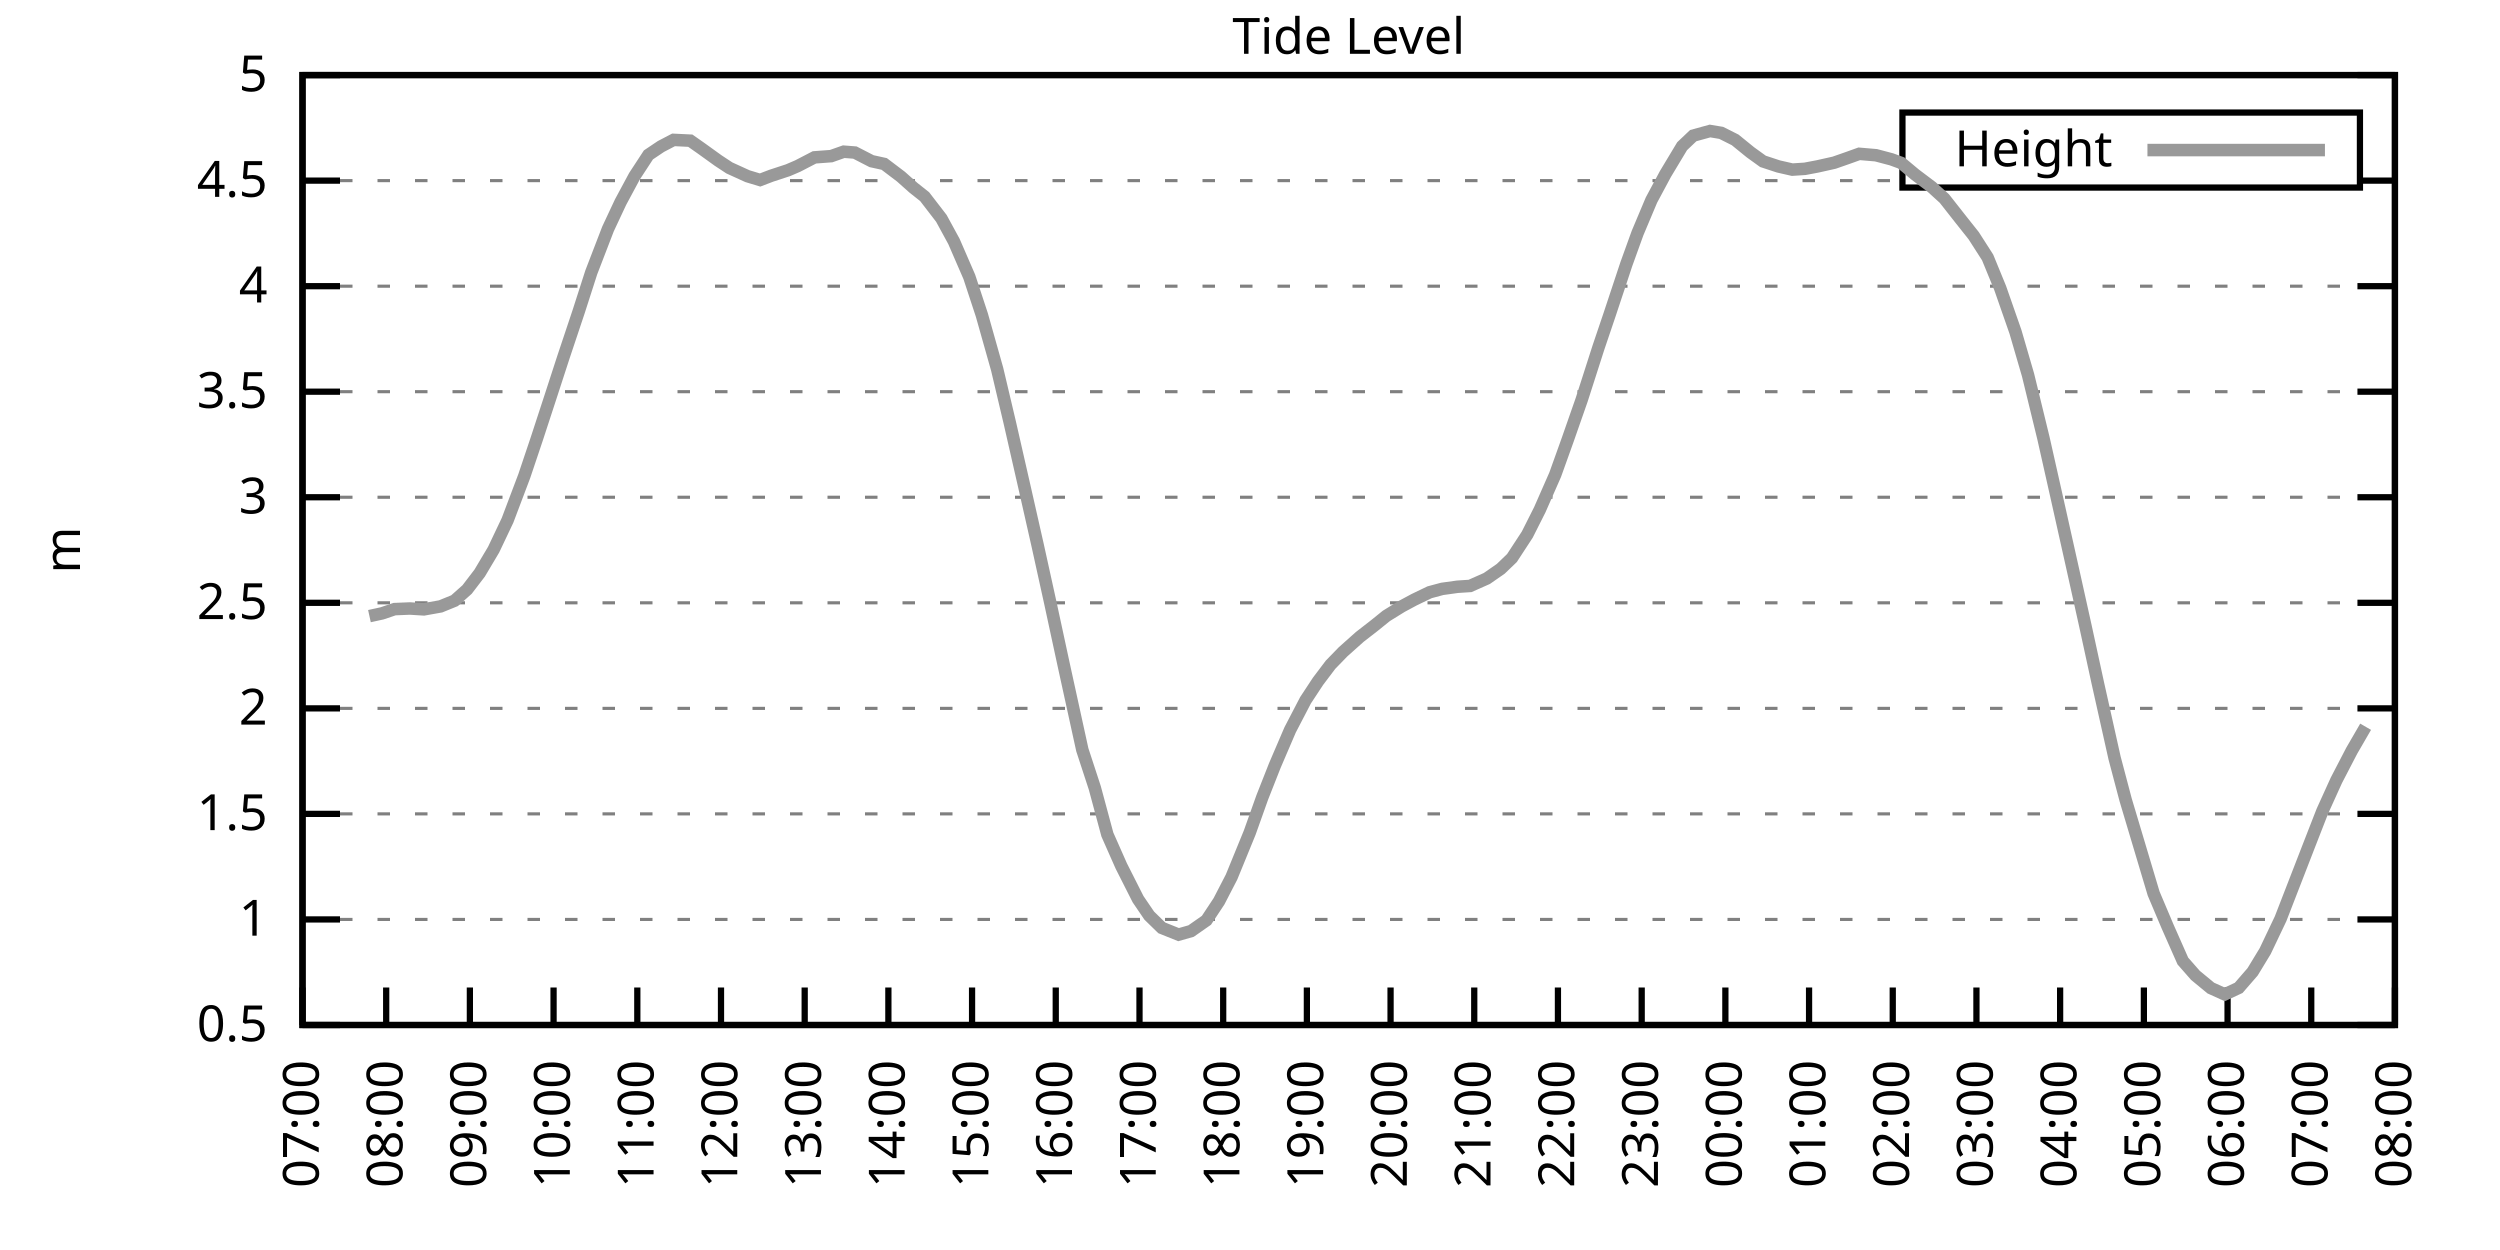
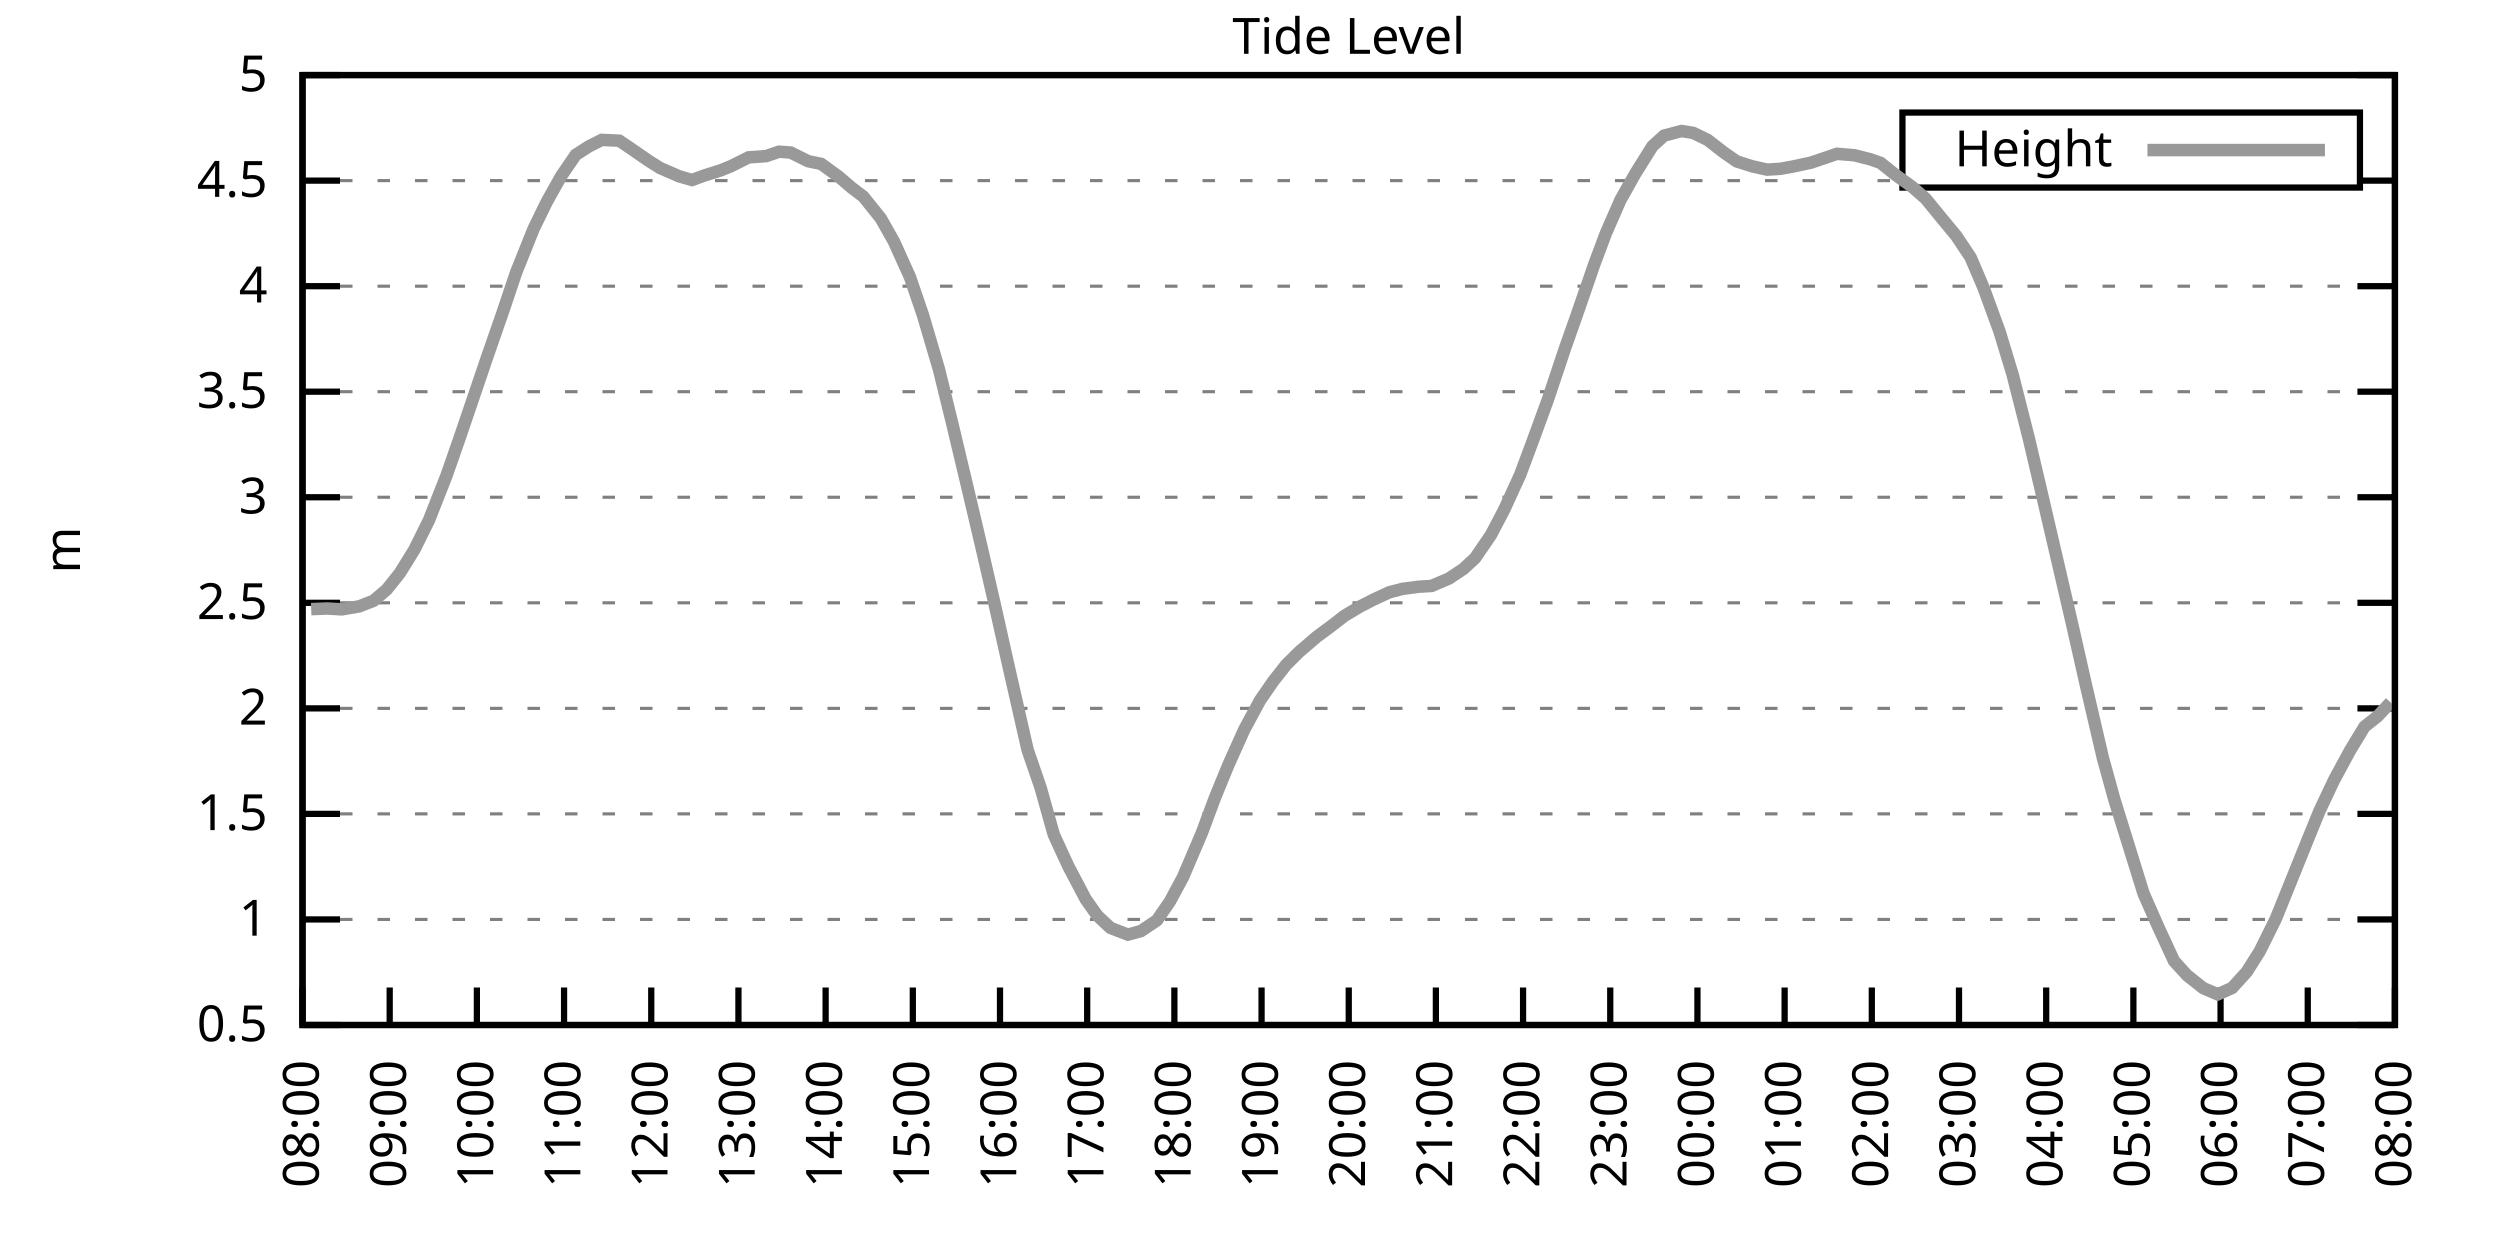
<svg xmlns="http://www.w3.org/2000/svg" xmlns:xlink="http://www.w3.org/1999/xlink" width="400" height="200" viewBox="0 0 400 200">
  <g id="gnuplot_canvas">
    <rect x="0" y="0" width="400" height="200" fill="none" />
    <defs>
      <circle id="gpDot" r="0.5" stroke-width="0.5" stroke="currentColor" />
      <path id="gpPt0" stroke-width="0.333" stroke="currentColor" d="M-1,0 h2 M0,-1 v2" />
      <path id="gpPt1" stroke-width="0.333" stroke="currentColor" d="M-1,-1 L1,1 M1,-1 L-1,1" />
      <path id="gpPt2" stroke-width="0.333" stroke="currentColor" d="M-1,0 L1,0 M0,-1 L0,1 M-1,-1 L1,1 M-1,1 L1,-1" />
      <rect id="gpPt3" stroke-width="0.333" stroke="currentColor" x="-1" y="-1" width="2" height="2" />
      <rect id="gpPt4" stroke-width="0.333" stroke="currentColor" fill="currentColor" x="-1" y="-1" width="2" height="2" />
      <circle id="gpPt5" stroke-width="0.333" stroke="currentColor" cx="0" cy="0" r="1" />
      <use xlink:href="#gpPt5" id="gpPt6" fill="currentColor" stroke="none" />
      <path id="gpPt7" stroke-width="0.333" stroke="currentColor" d="M0,-1.33 L-1.33,0.67 L1.33,0.67 z" />
      <use xlink:href="#gpPt7" id="gpPt8" fill="currentColor" stroke="none" />
      <use xlink:href="#gpPt7" id="gpPt9" stroke="currentColor" transform="rotate(180)" />
      <use xlink:href="#gpPt9" id="gpPt10" fill="currentColor" stroke="none" />
      <use xlink:href="#gpPt3" id="gpPt11" stroke="currentColor" transform="rotate(45)" />
      <use xlink:href="#gpPt11" id="gpPt12" fill="currentColor" stroke="none" />
      <path id="gpPt13" stroke-width="0.333" stroke="currentColor" d="M0,1.330 L1.265,0.411 L0.782,-1.067 L-0.782,-1.076 L-1.265,0.411 z" />
      <use xlink:href="#gpPt13" id="gpPt14" fill="currentColor" stroke="none" />
      <filter id="textbox" filterUnits="objectBoundingBox" x="0" y="0" height="1" width="1">
        <feFlood flood-color="white" flood-opacity="1" result="bgnd" />
        <feComposite in="SourceGraphic" in2="bgnd" operator="atop" />
      </filter>
      <filter id="greybox" filterUnits="objectBoundingBox" x="0" y="0" height="1" width="1">
        <feFlood flood-color="lightgrey" flood-opacity="1" result="grey" />
        <feComposite in="SourceGraphic" in2="grey" operator="atop" />
      </filter>
    </defs>
    <g fill="none" color="white" stroke="currentColor" stroke-width="1.00" stroke-linecap="butt" stroke-linejoin="miter">
</g>
    <g fill="none" color="black" stroke="currentColor" stroke-width="1.00" stroke-linecap="butt" stroke-linejoin="miter">
      <g stroke="none" shape-rendering="crispEdges">
        <polygon fill="rgb(255, 255, 255)" points="48.40,164.00 383.18,164.00 383.18,12.02 48.40,12.02 " />
      </g>
    </g>
    <g fill="none" color="black" stroke="currentColor" stroke-width="1.00" stroke-linecap="butt" stroke-linejoin="miter">
</g>
    <g fill="none" color="black" stroke="black" stroke-width="0.50" stroke-linecap="butt" stroke-linejoin="miter">
</g>
    <g fill="none" color="gray" stroke="currentColor" stroke-width="0.50" stroke-linecap="butt" stroke-linejoin="miter">
      <path stroke="gray" stroke-dasharray="2,4" class="gridline" d="M48.40,164.00 L383.19,164.00  " />
    </g>
    <g fill="none" color="gray" stroke="gray" stroke-width="1.00" stroke-linecap="butt" stroke-linejoin="miter">
</g>
    <g fill="none" color="black" stroke="currentColor" stroke-width="1.00" stroke-linecap="butt" stroke-linejoin="miter">
      <path stroke="black" d="M48.40,164.00 L54.40,164.00 M383.19,164.00 L377.19,164.00  " />
      <g transform="translate(42.80,166.60)" stroke="none" fill="black" font-family="Sans" font-size="8.00" text-anchor="end">
        <text>
          <tspan font-family="Sans"> 0.5</tspan>
        </text>
      </g>
    </g>
    <g fill="none" color="black" stroke="currentColor" stroke-width="1.00" stroke-linecap="butt" stroke-linejoin="miter">
</g>
    <g fill="none" color="black" stroke="black" stroke-width="0.50" stroke-linecap="butt" stroke-linejoin="miter">
</g>
    <g fill="none" color="gray" stroke="currentColor" stroke-width="0.50" stroke-linecap="butt" stroke-linejoin="miter">
      <path stroke="gray" stroke-dasharray="2,4" class="gridline" d="M48.40,147.11 L383.19,147.11  " />
    </g>
    <g fill="none" color="gray" stroke="gray" stroke-width="1.00" stroke-linecap="butt" stroke-linejoin="miter">
</g>
    <g fill="none" color="black" stroke="currentColor" stroke-width="1.00" stroke-linecap="butt" stroke-linejoin="miter">
      <path stroke="black" d="M48.40,147.11 L54.40,147.11 M383.19,147.11 L377.19,147.11  " />
      <g transform="translate(42.80,149.71)" stroke="none" fill="black" font-family="Sans" font-size="8.00" text-anchor="end">
        <text>
          <tspan font-family="Sans"> 1</tspan>
        </text>
      </g>
    </g>
    <g fill="none" color="black" stroke="currentColor" stroke-width="1.00" stroke-linecap="butt" stroke-linejoin="miter">
</g>
    <g fill="none" color="black" stroke="black" stroke-width="0.50" stroke-linecap="butt" stroke-linejoin="miter">
</g>
    <g fill="none" color="gray" stroke="currentColor" stroke-width="0.50" stroke-linecap="butt" stroke-linejoin="miter">
      <path stroke="gray" stroke-dasharray="2,4" class="gridline" d="M48.40,130.22 L383.19,130.22  " />
    </g>
    <g fill="none" color="gray" stroke="gray" stroke-width="1.00" stroke-linecap="butt" stroke-linejoin="miter">
</g>
    <g fill="none" color="black" stroke="currentColor" stroke-width="1.00" stroke-linecap="butt" stroke-linejoin="miter">
      <path stroke="black" d="M48.40,130.22 L54.40,130.22 M383.19,130.22 L377.19,130.22  " />
      <g transform="translate(42.80,132.82)" stroke="none" fill="black" font-family="Sans" font-size="8.00" text-anchor="end">
        <text>
          <tspan font-family="Sans"> 1.5</tspan>
        </text>
      </g>
    </g>
    <g fill="none" color="black" stroke="currentColor" stroke-width="1.00" stroke-linecap="butt" stroke-linejoin="miter">
</g>
    <g fill="none" color="black" stroke="black" stroke-width="0.50" stroke-linecap="butt" stroke-linejoin="miter">
</g>
    <g fill="none" color="gray" stroke="currentColor" stroke-width="0.50" stroke-linecap="butt" stroke-linejoin="miter">
      <path stroke="gray" stroke-dasharray="2,4" class="gridline" d="M48.40,113.34 L383.19,113.34  " />
    </g>
    <g fill="none" color="gray" stroke="gray" stroke-width="1.00" stroke-linecap="butt" stroke-linejoin="miter">
</g>
    <g fill="none" color="black" stroke="currentColor" stroke-width="1.00" stroke-linecap="butt" stroke-linejoin="miter">
      <path stroke="black" d="M48.40,113.34 L54.40,113.34 M383.19,113.34 L377.19,113.34  " />
      <g transform="translate(42.80,115.94)" stroke="none" fill="black" font-family="Sans" font-size="8.00" text-anchor="end">
        <text>
          <tspan font-family="Sans"> 2</tspan>
        </text>
      </g>
    </g>
    <g fill="none" color="black" stroke="currentColor" stroke-width="1.00" stroke-linecap="butt" stroke-linejoin="miter">
</g>
    <g fill="none" color="black" stroke="black" stroke-width="0.50" stroke-linecap="butt" stroke-linejoin="miter">
</g>
    <g fill="none" color="gray" stroke="currentColor" stroke-width="0.50" stroke-linecap="butt" stroke-linejoin="miter">
      <path stroke="gray" stroke-dasharray="2,4" class="gridline" d="M48.40,96.45 L383.19,96.45  " />
    </g>
    <g fill="none" color="gray" stroke="gray" stroke-width="1.00" stroke-linecap="butt" stroke-linejoin="miter">
</g>
    <g fill="none" color="black" stroke="currentColor" stroke-width="1.00" stroke-linecap="butt" stroke-linejoin="miter">
      <path stroke="black" d="M48.40,96.45 L54.40,96.45 M383.19,96.45 L377.19,96.45  " />
      <g transform="translate(42.80,99.05)" stroke="none" fill="black" font-family="Sans" font-size="8.00" text-anchor="end">
        <text>
          <tspan font-family="Sans"> 2.5</tspan>
        </text>
      </g>
    </g>
    <g fill="none" color="black" stroke="currentColor" stroke-width="1.00" stroke-linecap="butt" stroke-linejoin="miter">
</g>
    <g fill="none" color="black" stroke="black" stroke-width="0.50" stroke-linecap="butt" stroke-linejoin="miter">
</g>
    <g fill="none" color="gray" stroke="currentColor" stroke-width="0.50" stroke-linecap="butt" stroke-linejoin="miter">
      <path stroke="gray" stroke-dasharray="2,4" class="gridline" d="M48.40,79.56 L383.19,79.56  " />
    </g>
    <g fill="none" color="gray" stroke="gray" stroke-width="1.00" stroke-linecap="butt" stroke-linejoin="miter">
</g>
    <g fill="none" color="black" stroke="currentColor" stroke-width="1.00" stroke-linecap="butt" stroke-linejoin="miter">
      <path stroke="black" d="M48.40,79.56 L54.40,79.56 M383.19,79.56 L377.19,79.56  " />
      <g transform="translate(42.80,82.16)" stroke="none" fill="black" font-family="Sans" font-size="8.00" text-anchor="end">
        <text>
          <tspan font-family="Sans"> 3</tspan>
        </text>
      </g>
    </g>
    <g fill="none" color="black" stroke="currentColor" stroke-width="1.00" stroke-linecap="butt" stroke-linejoin="miter">
</g>
    <g fill="none" color="black" stroke="black" stroke-width="0.50" stroke-linecap="butt" stroke-linejoin="miter">
</g>
    <g fill="none" color="gray" stroke="currentColor" stroke-width="0.50" stroke-linecap="butt" stroke-linejoin="miter">
      <path stroke="gray" stroke-dasharray="2,4" class="gridline" d="M48.40,62.67 L383.19,62.67  " />
    </g>
    <g fill="none" color="gray" stroke="gray" stroke-width="1.00" stroke-linecap="butt" stroke-linejoin="miter">
</g>
    <g fill="none" color="black" stroke="currentColor" stroke-width="1.00" stroke-linecap="butt" stroke-linejoin="miter">
      <path stroke="black" d="M48.40,62.67 L54.40,62.67 M383.19,62.67 L377.19,62.67  " />
      <g transform="translate(42.80,65.27)" stroke="none" fill="black" font-family="Sans" font-size="8.00" text-anchor="end">
        <text>
          <tspan font-family="Sans"> 3.5</tspan>
        </text>
      </g>
    </g>
    <g fill="none" color="black" stroke="currentColor" stroke-width="1.00" stroke-linecap="butt" stroke-linejoin="miter">
</g>
    <g fill="none" color="black" stroke="black" stroke-width="0.50" stroke-linecap="butt" stroke-linejoin="miter">
</g>
    <g fill="none" color="gray" stroke="currentColor" stroke-width="0.50" stroke-linecap="butt" stroke-linejoin="miter">
      <path stroke="gray" stroke-dasharray="2,4" class="gridline" d="M48.40,45.79 L383.19,45.79  " />
    </g>
    <g fill="none" color="gray" stroke="gray" stroke-width="1.00" stroke-linecap="butt" stroke-linejoin="miter">
</g>
    <g fill="none" color="black" stroke="currentColor" stroke-width="1.00" stroke-linecap="butt" stroke-linejoin="miter">
      <path stroke="black" d="M48.40,45.79 L54.40,45.79 M383.19,45.79 L377.19,45.79  " />
      <g transform="translate(42.80,48.39)" stroke="none" fill="black" font-family="Sans" font-size="8.00" text-anchor="end">
        <text>
          <tspan font-family="Sans"> 4</tspan>
        </text>
      </g>
    </g>
    <g fill="none" color="black" stroke="currentColor" stroke-width="1.00" stroke-linecap="butt" stroke-linejoin="miter">
</g>
    <g fill="none" color="black" stroke="black" stroke-width="0.50" stroke-linecap="butt" stroke-linejoin="miter">
</g>
    <g fill="none" color="gray" stroke="currentColor" stroke-width="0.50" stroke-linecap="butt" stroke-linejoin="miter">
      <path stroke="gray" stroke-dasharray="2,4" class="gridline" d="M48.40,28.90 L304.39,28.90 M377.59,28.90 L383.19,28.90  " />
    </g>
    <g fill="none" color="gray" stroke="gray" stroke-width="1.00" stroke-linecap="butt" stroke-linejoin="miter">
</g>
    <g fill="none" color="black" stroke="currentColor" stroke-width="1.00" stroke-linecap="butt" stroke-linejoin="miter">
      <path stroke="black" d="M48.40,28.90 L54.40,28.90 M383.19,28.90 L377.19,28.90  " />
      <g transform="translate(42.80,31.50)" stroke="none" fill="black" font-family="Sans" font-size="8.00" text-anchor="end">
        <text>
          <tspan font-family="Sans"> 4.5</tspan>
        </text>
      </g>
    </g>
    <g fill="none" color="black" stroke="currentColor" stroke-width="1.00" stroke-linecap="butt" stroke-linejoin="miter">
</g>
    <g fill="none" color="black" stroke="black" stroke-width="0.50" stroke-linecap="butt" stroke-linejoin="miter">
</g>
    <g fill="none" color="gray" stroke="currentColor" stroke-width="0.50" stroke-linecap="butt" stroke-linejoin="miter">
      <path stroke="gray" stroke-dasharray="2,4" class="gridline" d="M48.40,12.01 L383.19,12.01  " />
    </g>
    <g fill="none" color="gray" stroke="gray" stroke-width="1.00" stroke-linecap="butt" stroke-linejoin="miter">
</g>
    <g fill="none" color="black" stroke="currentColor" stroke-width="1.00" stroke-linecap="butt" stroke-linejoin="miter">
      <path stroke="black" d="M48.40,12.01 L54.40,12.01 M383.19,12.01 L377.19,12.01  " />
      <g transform="translate(42.80,14.61)" stroke="none" fill="black" font-family="Sans" font-size="8.00" text-anchor="end">
        <text>
          <tspan font-family="Sans"> 5</tspan>
        </text>
      </g>
    </g>
    <g fill="none" color="black" stroke="currentColor" stroke-width="1.00" stroke-linecap="butt" stroke-linejoin="miter">
      <path stroke="black" d="M48.40,164.00 L48.40,158.00  " />
      <g transform="translate(51.00,169.60) rotate(270.00)" stroke="none" fill="black" font-family="Sans" font-size="8.00" text-anchor="end">
        <text>
-           <tspan font-family="Sans">07:00</tspan>
-         </text>
-       </g>
-     </g>
-     <g fill="none" color="black" stroke="currentColor" stroke-width="1.00" stroke-linecap="butt" stroke-linejoin="miter">
-       <path stroke="black" d="M61.79,164.00 L61.79,158.00  " />
-       <g transform="translate(64.39,169.60) rotate(270.00)" stroke="none" fill="black" font-family="Sans" font-size="8.00" text-anchor="end">
-         <text>
          <tspan font-family="Sans">08:00</tspan>
        </text>
      </g>
    </g>
    <g fill="none" color="black" stroke="currentColor" stroke-width="1.00" stroke-linecap="butt" stroke-linejoin="miter">
-       <path stroke="black" d="M75.18,164.00 L75.18,158.00  " />
-       <g transform="translate(77.78,169.60) rotate(270.00)" stroke="none" fill="black" font-family="Sans" font-size="8.00" text-anchor="end">
+       <path stroke="black" d="M62.35,164.00 L62.35,158.00  " />
+       <g transform="translate(64.95,169.60) rotate(270.00)" stroke="none" fill="black" font-family="Sans" font-size="8.00" text-anchor="end">
        <text>
          <tspan font-family="Sans">09:00</tspan>
        </text>
      </g>
    </g>
    <g fill="none" color="black" stroke="currentColor" stroke-width="1.00" stroke-linecap="butt" stroke-linejoin="miter">
-       <path stroke="black" d="M88.57,164.00 L88.57,158.00  " />
-       <g transform="translate(91.17,169.60) rotate(270.00)" stroke="none" fill="black" font-family="Sans" font-size="8.00" text-anchor="end">
+       <path stroke="black" d="M76.30,164.00 L76.30,158.00  " />
+       <g transform="translate(78.90,169.60) rotate(270.00)" stroke="none" fill="black" font-family="Sans" font-size="8.00" text-anchor="end">
        <text>
          <tspan font-family="Sans">10:00</tspan>
        </text>
      </g>
    </g>
    <g fill="none" color="black" stroke="currentColor" stroke-width="1.00" stroke-linecap="butt" stroke-linejoin="miter">
-       <path stroke="black" d="M101.97,164.00 L101.97,158.00  " />
-       <g transform="translate(104.57,169.60) rotate(270.00)" stroke="none" fill="black" font-family="Sans" font-size="8.00" text-anchor="end">
+       <path stroke="black" d="M90.25,164.00 L90.25,158.00  " />
+       <g transform="translate(92.85,169.60) rotate(270.00)" stroke="none" fill="black" font-family="Sans" font-size="8.00" text-anchor="end">
        <text>
          <tspan font-family="Sans">11:00</tspan>
        </text>
      </g>
    </g>
    <g fill="none" color="black" stroke="currentColor" stroke-width="1.00" stroke-linecap="butt" stroke-linejoin="miter">
-       <path stroke="black" d="M115.36,164.00 L115.36,158.00  " />
-       <g transform="translate(117.96,169.60) rotate(270.00)" stroke="none" fill="black" font-family="Sans" font-size="8.00" text-anchor="end">
+       <path stroke="black" d="M104.20,164.00 L104.20,158.00  " />
+       <g transform="translate(106.80,169.60) rotate(270.00)" stroke="none" fill="black" font-family="Sans" font-size="8.00" text-anchor="end">
        <text>
          <tspan font-family="Sans">12:00</tspan>
        </text>
      </g>
    </g>
    <g fill="none" color="black" stroke="currentColor" stroke-width="1.00" stroke-linecap="butt" stroke-linejoin="miter">
-       <path stroke="black" d="M128.75,164.00 L128.75,158.00  " />
-       <g transform="translate(131.35,169.60) rotate(270.00)" stroke="none" fill="black" font-family="Sans" font-size="8.00" text-anchor="end">
+       <path stroke="black" d="M118.15,164.00 L118.15,158.00  " />
+       <g transform="translate(120.75,169.60) rotate(270.00)" stroke="none" fill="black" font-family="Sans" font-size="8.00" text-anchor="end">
        <text>
          <tspan font-family="Sans">13:00</tspan>
        </text>
      </g>
    </g>
    <g fill="none" color="black" stroke="currentColor" stroke-width="1.00" stroke-linecap="butt" stroke-linejoin="miter">
-       <path stroke="black" d="M142.14,164.00 L142.14,158.00  " />
-       <g transform="translate(144.74,169.60) rotate(270.00)" stroke="none" fill="black" font-family="Sans" font-size="8.00" text-anchor="end">
+       <path stroke="black" d="M132.10,164.00 L132.10,158.00  " />
+       <g transform="translate(134.70,169.60) rotate(270.00)" stroke="none" fill="black" font-family="Sans" font-size="8.00" text-anchor="end">
        <text>
          <tspan font-family="Sans">14:00</tspan>
        </text>
      </g>
    </g>
    <g fill="none" color="black" stroke="currentColor" stroke-width="1.00" stroke-linecap="butt" stroke-linejoin="miter">
-       <path stroke="black" d="M155.53,164.00 L155.53,158.00  " />
-       <g transform="translate(158.13,169.60) rotate(270.00)" stroke="none" fill="black" font-family="Sans" font-size="8.00" text-anchor="end">
+       <path stroke="black" d="M146.05,164.00 L146.05,158.00  " />
+       <g transform="translate(148.65,169.60) rotate(270.00)" stroke="none" fill="black" font-family="Sans" font-size="8.00" text-anchor="end">
        <text>
          <tspan font-family="Sans">15:00</tspan>
        </text>
      </g>
    </g>
    <g fill="none" color="black" stroke="currentColor" stroke-width="1.00" stroke-linecap="butt" stroke-linejoin="miter">
-       <path stroke="black" d="M168.92,164.00 L168.92,158.00  " />
-       <g transform="translate(171.52,169.60) rotate(270.00)" stroke="none" fill="black" font-family="Sans" font-size="8.00" text-anchor="end">
+       <path stroke="black" d="M160.00,164.00 L160.00,158.00  " />
+       <g transform="translate(162.60,169.60) rotate(270.00)" stroke="none" fill="black" font-family="Sans" font-size="8.00" text-anchor="end">
        <text>
          <tspan font-family="Sans">16:00</tspan>
        </text>
      </g>
    </g>
    <g fill="none" color="black" stroke="currentColor" stroke-width="1.00" stroke-linecap="butt" stroke-linejoin="miter">
-       <path stroke="black" d="M182.32,164.00 L182.32,158.00  " />
-       <g transform="translate(184.92,169.60) rotate(270.00)" stroke="none" fill="black" font-family="Sans" font-size="8.00" text-anchor="end">
+       <path stroke="black" d="M173.95,164.00 L173.95,158.00  " />
+       <g transform="translate(176.55,169.60) rotate(270.00)" stroke="none" fill="black" font-family="Sans" font-size="8.00" text-anchor="end">
        <text>
          <tspan font-family="Sans">17:00</tspan>
        </text>
      </g>
    </g>
    <g fill="none" color="black" stroke="currentColor" stroke-width="1.00" stroke-linecap="butt" stroke-linejoin="miter">
-       <path stroke="black" d="M195.71,164.00 L195.71,158.00  " />
-       <g transform="translate(198.31,169.60) rotate(270.00)" stroke="none" fill="black" font-family="Sans" font-size="8.00" text-anchor="end">
+       <path stroke="black" d="M187.90,164.00 L187.90,158.00  " />
+       <g transform="translate(190.50,169.60) rotate(270.00)" stroke="none" fill="black" font-family="Sans" font-size="8.00" text-anchor="end">
        <text>
          <tspan font-family="Sans">18:00</tspan>
        </text>
      </g>
    </g>
    <g fill="none" color="black" stroke="currentColor" stroke-width="1.00" stroke-linecap="butt" stroke-linejoin="miter">
-       <path stroke="black" d="M209.10,164.00 L209.10,158.00  " />
-       <g transform="translate(211.70,169.60) rotate(270.00)" stroke="none" fill="black" font-family="Sans" font-size="8.00" text-anchor="end">
+       <path stroke="black" d="M201.85,164.00 L201.85,158.00  " />
+       <g transform="translate(204.45,169.60) rotate(270.00)" stroke="none" fill="black" font-family="Sans" font-size="8.00" text-anchor="end">
        <text>
          <tspan font-family="Sans">19:00</tspan>
        </text>
      </g>
    </g>
    <g fill="none" color="black" stroke="currentColor" stroke-width="1.00" stroke-linecap="butt" stroke-linejoin="miter">
-       <path stroke="black" d="M222.49,164.00 L222.49,158.00  " />
-       <g transform="translate(225.09,169.60) rotate(270.00)" stroke="none" fill="black" font-family="Sans" font-size="8.00" text-anchor="end">
+       <path stroke="black" d="M215.80,164.00 L215.80,158.00  " />
+       <g transform="translate(218.40,169.60) rotate(270.00)" stroke="none" fill="black" font-family="Sans" font-size="8.00" text-anchor="end">
        <text>
          <tspan font-family="Sans">20:00</tspan>
        </text>
      </g>
    </g>
    <g fill="none" color="black" stroke="currentColor" stroke-width="1.00" stroke-linecap="butt" stroke-linejoin="miter">
-       <path stroke="black" d="M235.88,164.00 L235.88,158.00  " />
-       <g transform="translate(238.48,169.60) rotate(270.00)" stroke="none" fill="black" font-family="Sans" font-size="8.00" text-anchor="end">
+       <path stroke="black" d="M229.74,164.00 L229.74,158.00  " />
+       <g transform="translate(232.34,169.60) rotate(270.00)" stroke="none" fill="black" font-family="Sans" font-size="8.00" text-anchor="end">
        <text>
          <tspan font-family="Sans">21:00</tspan>
        </text>
      </g>
    </g>
    <g fill="none" color="black" stroke="currentColor" stroke-width="1.00" stroke-linecap="butt" stroke-linejoin="miter">
-       <path stroke="black" d="M249.27,164.00 L249.27,158.00  " />
-       <g transform="translate(251.87,169.60) rotate(270.00)" stroke="none" fill="black" font-family="Sans" font-size="8.00" text-anchor="end">
+       <path stroke="black" d="M243.69,164.00 L243.69,158.00  " />
+       <g transform="translate(246.29,169.60) rotate(270.00)" stroke="none" fill="black" font-family="Sans" font-size="8.00" text-anchor="end">
        <text>
          <tspan font-family="Sans">22:00</tspan>
        </text>
      </g>
    </g>
    <g fill="none" color="black" stroke="currentColor" stroke-width="1.00" stroke-linecap="butt" stroke-linejoin="miter">
-       <path stroke="black" d="M262.67,164.00 L262.67,158.00  " />
-       <g transform="translate(265.27,169.60) rotate(270.00)" stroke="none" fill="black" font-family="Sans" font-size="8.00" text-anchor="end">
+       <path stroke="black" d="M257.64,164.00 L257.64,158.00  " />
+       <g transform="translate(260.24,169.60) rotate(270.00)" stroke="none" fill="black" font-family="Sans" font-size="8.00" text-anchor="end">
        <text>
          <tspan font-family="Sans">23:00</tspan>
        </text>
      </g>
    </g>
    <g fill="none" color="black" stroke="currentColor" stroke-width="1.00" stroke-linecap="butt" stroke-linejoin="miter">
-       <path stroke="black" d="M276.06,164.00 L276.06,158.00  " />
-       <g transform="translate(278.66,169.60) rotate(270.00)" stroke="none" fill="black" font-family="Sans" font-size="8.00" text-anchor="end">
+       <path stroke="black" d="M271.59,164.00 L271.59,158.00  " />
+       <g transform="translate(274.19,169.60) rotate(270.00)" stroke="none" fill="black" font-family="Sans" font-size="8.00" text-anchor="end">
        <text>
          <tspan font-family="Sans">00:00</tspan>
        </text>
      </g>
    </g>
    <g fill="none" color="black" stroke="currentColor" stroke-width="1.00" stroke-linecap="butt" stroke-linejoin="miter">
-       <path stroke="black" d="M289.45,164.00 L289.45,158.00  " />
-       <g transform="translate(292.05,169.60) rotate(270.00)" stroke="none" fill="black" font-family="Sans" font-size="8.00" text-anchor="end">
+       <path stroke="black" d="M285.54,164.00 L285.54,158.00  " />
+       <g transform="translate(288.14,169.60) rotate(270.00)" stroke="none" fill="black" font-family="Sans" font-size="8.00" text-anchor="end">
        <text>
          <tspan font-family="Sans">01:00</tspan>
        </text>
      </g>
    </g>
    <g fill="none" color="black" stroke="currentColor" stroke-width="1.00" stroke-linecap="butt" stroke-linejoin="miter">
-       <path stroke="black" d="M302.84,164.00 L302.84,158.00  " />
-       <g transform="translate(305.44,169.60) rotate(270.00)" stroke="none" fill="black" font-family="Sans" font-size="8.00" text-anchor="end">
+       <path stroke="black" d="M299.49,164.00 L299.49,158.00  " />
+       <g transform="translate(302.09,169.60) rotate(270.00)" stroke="none" fill="black" font-family="Sans" font-size="8.00" text-anchor="end">
        <text>
          <tspan font-family="Sans">02:00</tspan>
        </text>
      </g>
    </g>
    <g fill="none" color="black" stroke="currentColor" stroke-width="1.00" stroke-linecap="butt" stroke-linejoin="miter">
-       <path stroke="black" d="M316.23,164.00 L316.23,158.00  " />
-       <g transform="translate(318.83,169.60) rotate(270.00)" stroke="none" fill="black" font-family="Sans" font-size="8.00" text-anchor="end">
+       <path stroke="black" d="M313.44,164.00 L313.44,158.00  " />
+       <g transform="translate(316.04,169.60) rotate(270.00)" stroke="none" fill="black" font-family="Sans" font-size="8.00" text-anchor="end">
        <text>
          <tspan font-family="Sans">03:00</tspan>
        </text>
      </g>
    </g>
    <g fill="none" color="black" stroke="currentColor" stroke-width="1.00" stroke-linecap="butt" stroke-linejoin="miter">
-       <path stroke="black" d="M329.62,164.00 L329.62,158.00  " />
-       <g transform="translate(332.22,169.60) rotate(270.00)" stroke="none" fill="black" font-family="Sans" font-size="8.00" text-anchor="end">
+       <path stroke="black" d="M327.39,164.00 L327.39,158.00  " />
+       <g transform="translate(329.99,169.60) rotate(270.00)" stroke="none" fill="black" font-family="Sans" font-size="8.00" text-anchor="end">
        <text>
          <tspan font-family="Sans">04:00</tspan>
        </text>
      </g>
    </g>
    <g fill="none" color="black" stroke="currentColor" stroke-width="1.00" stroke-linecap="butt" stroke-linejoin="miter">
-       <path stroke="black" d="M343.02,164.00 L343.02,158.00  " />
-       <g transform="translate(345.62,169.60) rotate(270.00)" stroke="none" fill="black" font-family="Sans" font-size="8.00" text-anchor="end">
+       <path stroke="black" d="M341.34,164.00 L341.34,158.00  " />
+       <g transform="translate(343.94,169.60) rotate(270.00)" stroke="none" fill="black" font-family="Sans" font-size="8.00" text-anchor="end">
        <text>
          <tspan font-family="Sans">05:00</tspan>
        </text>
      </g>
    </g>
    <g fill="none" color="black" stroke="currentColor" stroke-width="1.00" stroke-linecap="butt" stroke-linejoin="miter">
-       <path stroke="black" d="M356.41,164.00 L356.41,158.00  " />
-       <g transform="translate(359.01,169.60) rotate(270.00)" stroke="none" fill="black" font-family="Sans" font-size="8.00" text-anchor="end">
+       <path stroke="black" d="M355.29,164.00 L355.29,158.00  " />
+       <g transform="translate(357.89,169.60) rotate(270.00)" stroke="none" fill="black" font-family="Sans" font-size="8.00" text-anchor="end">
        <text>
          <tspan font-family="Sans">06:00</tspan>
        </text>
      </g>
    </g>
    <g fill="none" color="black" stroke="currentColor" stroke-width="1.00" stroke-linecap="butt" stroke-linejoin="miter">
-       <path stroke="black" d="M369.80,164.00 L369.80,158.00  " />
-       <g transform="translate(372.40,169.60) rotate(270.00)" stroke="none" fill="black" font-family="Sans" font-size="8.00" text-anchor="end">
+       <path stroke="black" d="M369.24,164.00 L369.24,158.00  " />
+       <g transform="translate(371.84,169.60) rotate(270.00)" stroke="none" fill="black" font-family="Sans" font-size="8.00" text-anchor="end">
        <text>
          <tspan font-family="Sans">07:00</tspan>
        </text>
      </g>
    </g>
    <g fill="none" color="black" stroke="currentColor" stroke-width="1.00" stroke-linecap="butt" stroke-linejoin="miter">
      <path stroke="black" d="M383.19,164.00 L383.19,158.00  " />
      <g transform="translate(385.79,169.60) rotate(270.00)" stroke="none" fill="black" font-family="Sans" font-size="8.00" text-anchor="end">
        <text>
          <tspan font-family="Sans">08:00</tspan>
        </text>
      </g>
    </g>
    <g fill="none" color="black" stroke="currentColor" stroke-width="1.00" stroke-linecap="butt" stroke-linejoin="miter">
</g>
    <g fill="none" color="black" stroke="currentColor" stroke-width="1.00" stroke-linecap="butt" stroke-linejoin="miter">
      <path stroke="black" d="M48.40,12.01 L48.40,164.00 L383.19,164.00 L383.19,12.01 L48.40,12.01 Z  " />
    </g>
    <g fill="none" color="black" stroke="currentColor" stroke-width="1.00" stroke-linecap="butt" stroke-linejoin="miter">
</g>
    <g fill="none" color="black" stroke="currentColor" stroke-width="1.00" stroke-linecap="butt" stroke-linejoin="miter">
      <path stroke="black" d="M304.39,30.01 L304.39,18.01 L377.59,18.01 L377.59,30.01 L304.39,30.01 Z  " />
    </g>
    <g id="Tide_level_plot_1">
      <g fill="none" color="white" stroke="black" stroke-width="2.00" stroke-linecap="butt" stroke-linejoin="miter">
</g>
      <g fill="none" color="black" stroke="currentColor" stroke-width="2.00" stroke-linecap="butt" stroke-linejoin="miter">
        <g transform="translate(337.99,26.61)" stroke="none" fill="black" font-family="Sans" font-size="8.00" text-anchor="end">
          <text>
            <tspan font-family="Sans">Height</tspan>
          </text>
        </g>
      </g>
      <g fill="none" color="black" stroke="currentColor" stroke-width="2.00" stroke-linecap="butt" stroke-linejoin="miter">
-         <path stroke="rgb(153, 153, 153)" d="M343.59,24.01 L371.99,24.01 M59.11,98.58 L61.12,98.14 L63.13,97.46 L65.59,97.36 L67.82,97.50 L70.50,97.02   L72.73,96.11 L74.74,94.32 L76.75,91.69 L78.98,87.94 L81.21,83.24 L83.89,76.15 L85.90,70.17 L88.13,63.35   L90.14,57.17 L92.59,49.84 L94.60,43.59 L97.28,36.63 L99.29,32.34 L101.52,28.19 L103.75,24.78 L105.76,23.43   L107.77,22.38 L110.45,22.51 L112.23,23.76 L114.91,25.69 L116.70,26.87 L119.60,28.19 L121.61,28.80 L123.39,28.12   L126.07,27.24 L127.63,26.57 L130.31,25.18 L132.99,24.98 L135.00,24.27 L136.78,24.41 L139.46,25.79 L141.47,26.23   L144.15,28.26 L146.16,30.05 L147.94,31.46 L150.62,34.94 L152.63,38.63 L155.09,44.30 L157.10,50.41 L159.55,59.09   L161.56,67.60 L164.01,78.35 L166.02,87.23 L168.03,96.35 L170.26,106.68 L173.17,119.96 L175.17,126.07 L177.18,133.53   L179.41,138.57 L182.09,143.87 L183.88,146.50 L185.89,148.46 L188.57,149.54 L190.57,148.97 L193.03,147.25 L195.04,144.21   L197.05,140.32 L199.95,133.23 L201.96,127.59 L203.97,122.49 L206.42,116.78 L208.88,112.05 L210.88,109.01 L212.89,106.35   L214.90,104.28 L217.58,101.89 L219.81,100.16 L221.82,98.54 L224.28,97.02 L226.29,95.94 L228.74,94.76 L230.75,94.22   L233.20,93.88 L235.21,93.75 L237.89,92.56 L240.12,91.01 L241.91,89.29 L244.36,85.54 L246.37,81.55 L248.83,75.95   L250.84,70.34 L253.07,63.96 L255.75,55.61 L257.53,50.35 L260.21,42.27 L262.00,37.31 L264.23,32.01 L266.46,27.85   L269.14,23.39 L270.92,21.70 L273.60,20.96 L275.39,21.26 L277.62,22.38 L280.07,24.37 L282.08,25.82 L284.54,26.63   L286.77,27.14 L288.78,27.01 L290.79,26.63 L293.47,26.03 L295.70,25.25 L297.48,24.61 L300.16,24.84 L302.62,25.49   L304.18,26.06 L306.41,27.92 L309.09,29.94 L311.10,31.77 L313.78,35.18 L315.79,37.71 L318.02,41.19 L320.03,46.09   L322.48,53.11 L324.49,60.01 L326.95,70.10 L328.95,78.99 L331.63,90.98 L333.64,100.03 L335.65,109.28 L338.33,121.27   L340.11,128.00 L344.58,142.96 L346.81,148.23 L349.26,153.77 L351.27,156.06 L353.73,158.09 L355.96,159.10 L358.19,158.06   L360.42,155.49 L362.43,152.18 L364.89,147.01 L369.58,134.92 L371.58,129.79 L373.82,124.85 L376.27,120.13 L378.50,116.28    " />
+         <path stroke="rgb(153, 153, 153)" d="M343.59,24.01 L371.99,24.01 M49.79,97.46 L52.35,97.36 L54.68,97.50 L57.47,97.02 L59.79,96.11 L61.88,94.32   L63.98,91.69 L66.30,87.94 L68.63,83.24 L71.42,76.15 L73.51,70.17 L75.83,63.35 L77.93,57.17 L80.48,49.84   L82.58,43.59 L85.37,36.63 L87.46,32.34 L89.78,28.19 L92.11,24.78 L94.20,23.43 L96.29,22.38 L99.08,22.51   L100.94,23.76 L103.73,25.69 L105.59,26.87 L108.62,28.19 L110.71,28.80 L112.57,28.12 L115.36,27.24 L116.99,26.57   L119.78,25.18 L122.57,24.98 L124.66,24.27 L126.52,24.41 L129.31,25.79 L131.40,26.23 L134.19,28.26 L136.28,30.05   L138.14,31.46 L140.93,34.94 L143.02,38.63 L145.58,44.30 L147.67,50.41 L150.23,59.09 L152.32,67.60 L154.88,78.35   L156.97,87.23 L159.07,96.35 L161.39,106.68 L164.41,119.96 L166.51,126.07 L168.60,133.53 L170.92,138.57 L173.71,143.87   L175.57,146.50 L177.67,148.46 L180.46,149.54 L182.55,148.97 L185.11,147.25 L187.20,144.21 L189.29,140.32 L192.31,133.23   L194.41,127.59 L196.50,122.49 L199.06,116.78 L201.61,112.05 L203.71,109.01 L205.80,106.35 L207.89,104.28 L210.68,101.89   L213.01,100.16 L215.10,98.54 L217.65,97.02 L219.75,95.94 L222.30,94.76 L224.40,94.22 L226.95,93.88 L229.05,93.75   L231.84,92.56 L234.16,91.01 L236.02,89.29 L238.58,85.54 L240.67,81.55 L243.23,75.95 L245.32,70.34 L247.65,63.96   L250.44,55.61 L252.30,50.35 L255.09,42.27 L256.95,37.31 L259.27,32.01 L261.60,27.85 L264.39,23.39 L266.25,21.70   L269.04,20.96 L270.90,21.26 L273.22,22.38 L275.78,24.37 L277.87,25.82 L280.43,26.63 L282.75,27.14 L284.85,27.01   L286.94,26.63 L289.73,26.03 L292.05,25.25 L293.91,24.61 L296.70,24.84 L299.26,25.49 L300.89,26.06 L303.21,27.92   L306.00,29.94 L308.09,31.77 L310.88,35.18 L312.98,37.71 L315.30,41.19 L317.39,46.09 L319.95,53.11 L322.04,60.01   L324.60,70.10 L326.69,78.99 L329.48,90.98 L331.58,100.03 L333.67,109.28 L336.46,121.27 L338.32,128.00 L342.97,142.96   L345.29,148.23 L347.85,153.77 L349.94,156.06 L352.50,158.09 L354.83,159.10 L357.15,158.06 L359.48,155.49 L361.57,152.18   L364.13,147.01 L369.01,134.92 L371.10,129.79 L373.43,124.85 L375.98,120.13 L378.31,116.28 L380.40,114.62 L382.49,112.39    " />
      </g>
    </g>
    <g fill="none" color="black" stroke="currentColor" stroke-width="2.00" stroke-linecap="butt" stroke-linejoin="miter">
</g>
    <g fill="none" color="black" stroke="black" stroke-width="1.00" stroke-linecap="butt" stroke-linejoin="miter">
</g>
    <g fill="none" color="black" stroke="currentColor" stroke-width="1.00" stroke-linecap="butt" stroke-linejoin="miter">
      <path stroke="black" d="M48.40,12.01 L48.40,164.00 L383.19,164.00 L383.19,12.01 L48.40,12.01 Z  " />
      <g transform="translate(12.80,88.01) rotate(270.00)" stroke="none" fill="black" font-family="Sans" font-size="8.00" text-anchor="middle">
        <text>
          <tspan font-family="Sans">m</tspan>
        </text>
      </g>
    </g>
    <g fill="none" color="black" stroke="currentColor" stroke-width="1.00" stroke-linecap="butt" stroke-linejoin="miter">
</g>
    <g fill="none" color="black" stroke="currentColor" stroke-width="1.00" stroke-linecap="butt" stroke-linejoin="miter">
      <g transform="translate(215.79,8.61)" stroke="none" fill="black" font-family="Sans" font-size="8.00" text-anchor="middle">
        <text>
          <tspan font-family="Sans">Tide Level</tspan>
        </text>
      </g>
    </g>
    <g fill="none" color="black" stroke="currentColor" stroke-width="1.00" stroke-linecap="butt" stroke-linejoin="miter">
</g>
  </g>
</svg>
